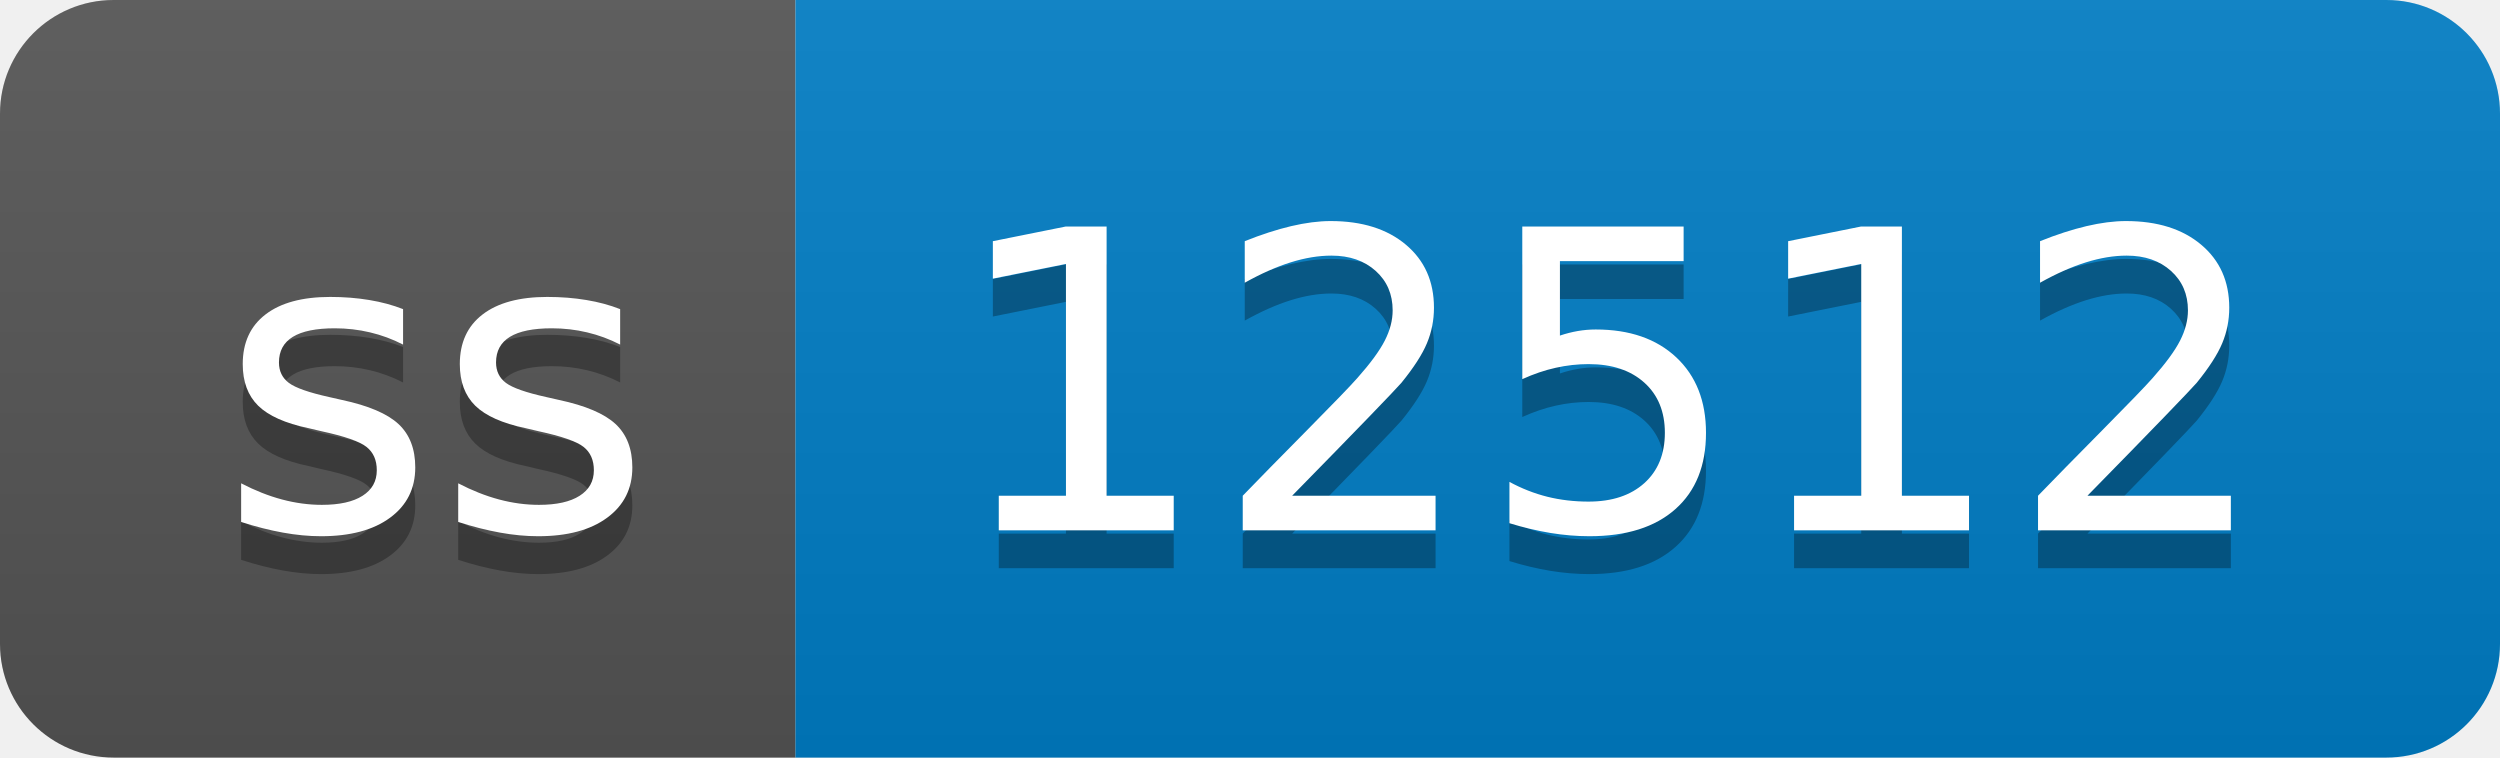
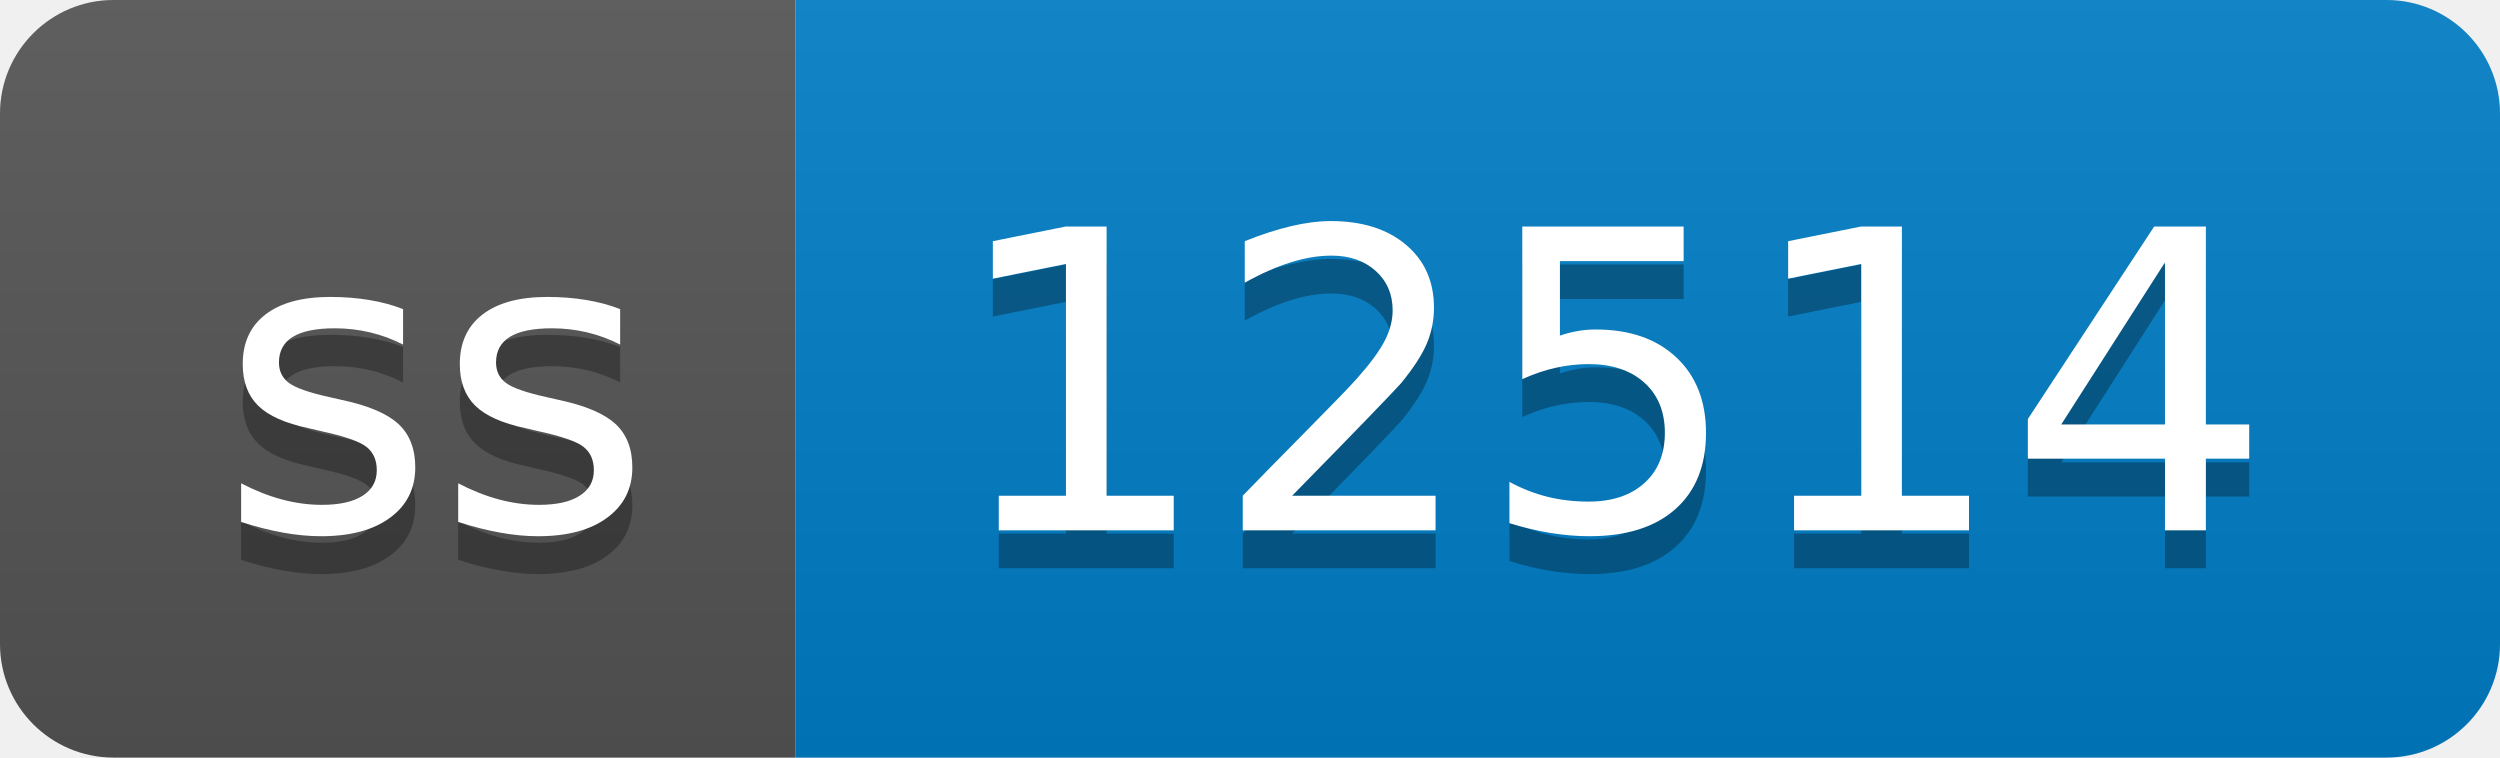
- <svg xmlns="http://www.w3.org/2000/svg" width="66" height="20" role="img" aria-label="ss: 12512">
+ <svg xmlns="http://www.w3.org/2000/svg" width="66" height="20" role="img" aria-label="ss: 12514">
  <linearGradient id="s" x2="0" y2="100%">
    <stop offset="0" stop-color="#bbb" stop-opacity=".1" />
    <stop offset="1" stop-opacity=".1" />
  </linearGradient>
  <clipPath id="r">
    <rect width="66" height="20" rx="3" fill="#fff" />
  </clipPath>
  <g clip-path="url(#r)">
    <rect width="21" height="20" fill="#555" />
    <rect x="21" width="45" height="20" fill="#007ec6" />
    <rect width="66" height="20" fill="url(#s)" />
  </g>
  <g fill="#fff" text-anchor="middle" font-family="Verdana,Geneva,DejaVu Sans,sans-serif" text-rendering="geometricPrecision" font-size="110">
    <text aria-hidden="true" x="115" y="150" fill="#010101" fill-opacity=".3" transform="scale(.1)" textLength="110">ss</text>
    <text x="115" y="140" transform="scale(.1)" fill="#fff" textLength="110">ss</text>
-     <text aria-hidden="true" x="425" y="150" fill="#010101" fill-opacity=".3" transform="scale(.1)" textLength="350">12512</text>
-     <text x="425" y="140" transform="scale(.1)" fill="#fff" textLength="350">12512</text>
+     <text aria-hidden="true" x="425" y="150" fill="#010101" fill-opacity=".3" transform="scale(.1)" textLength="350">12514</text>
+     <text x="425" y="140" transform="scale(.1)" fill="#fff" textLength="350">12514</text>
  </g>
</svg>
